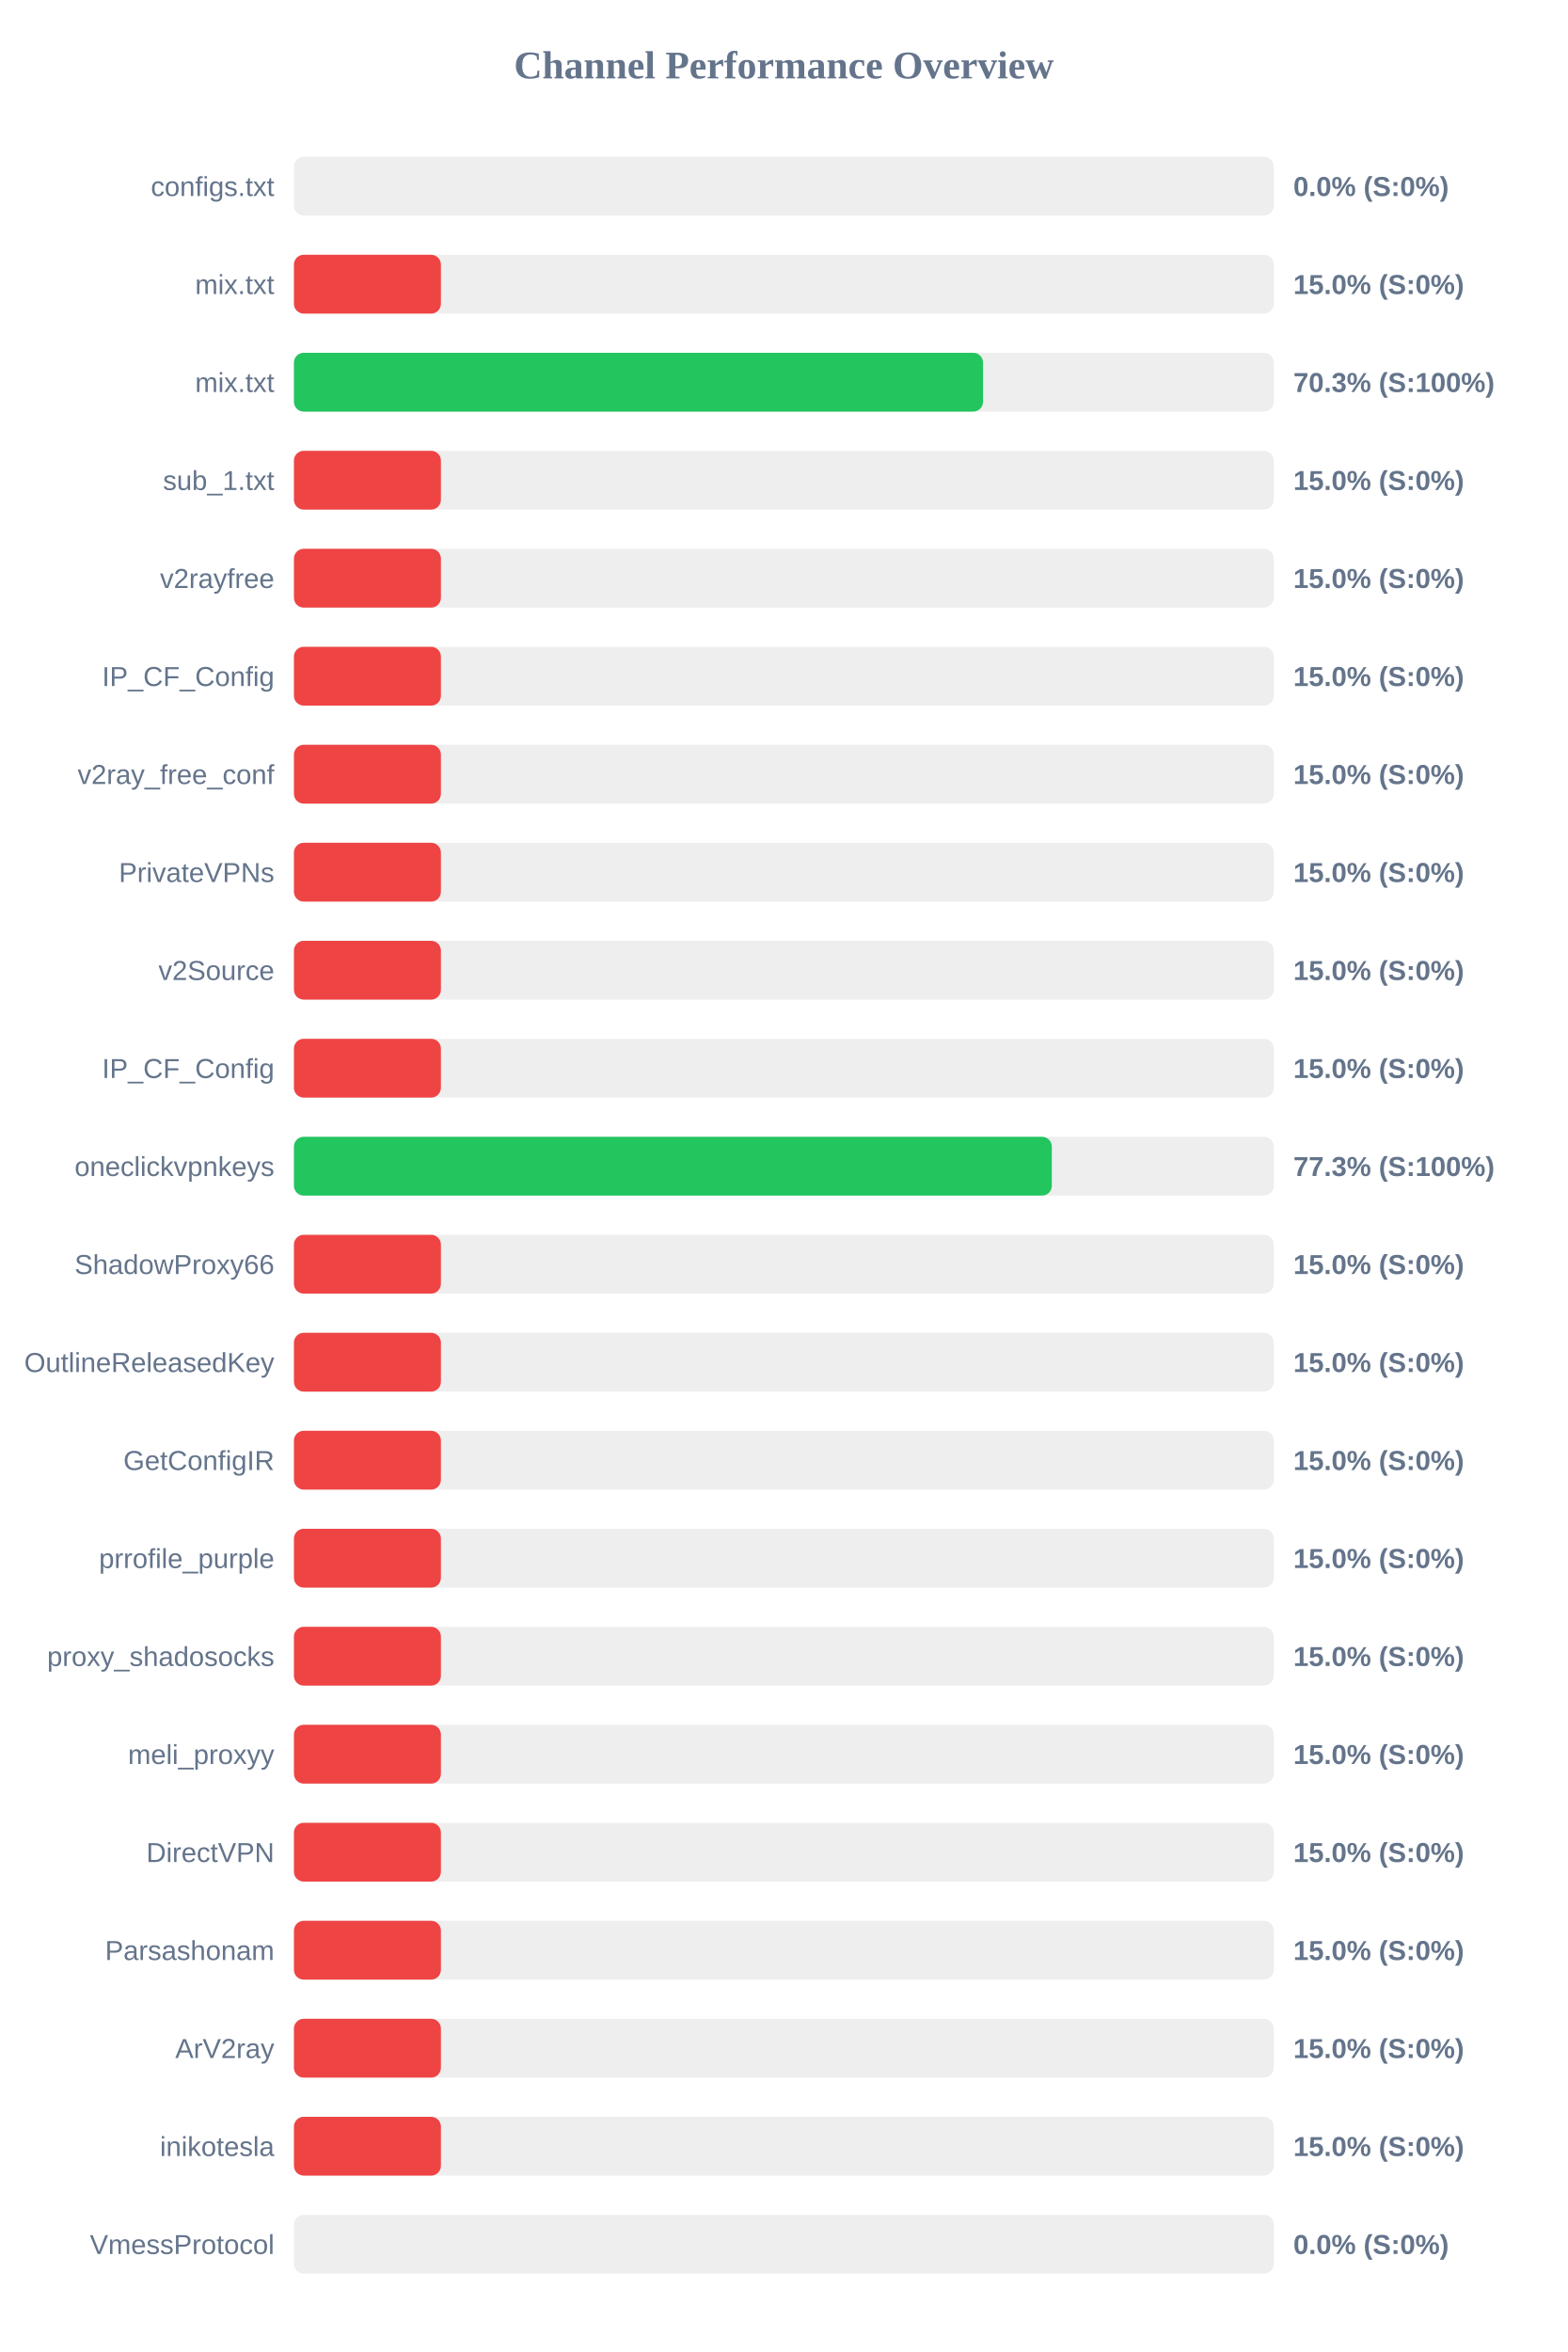
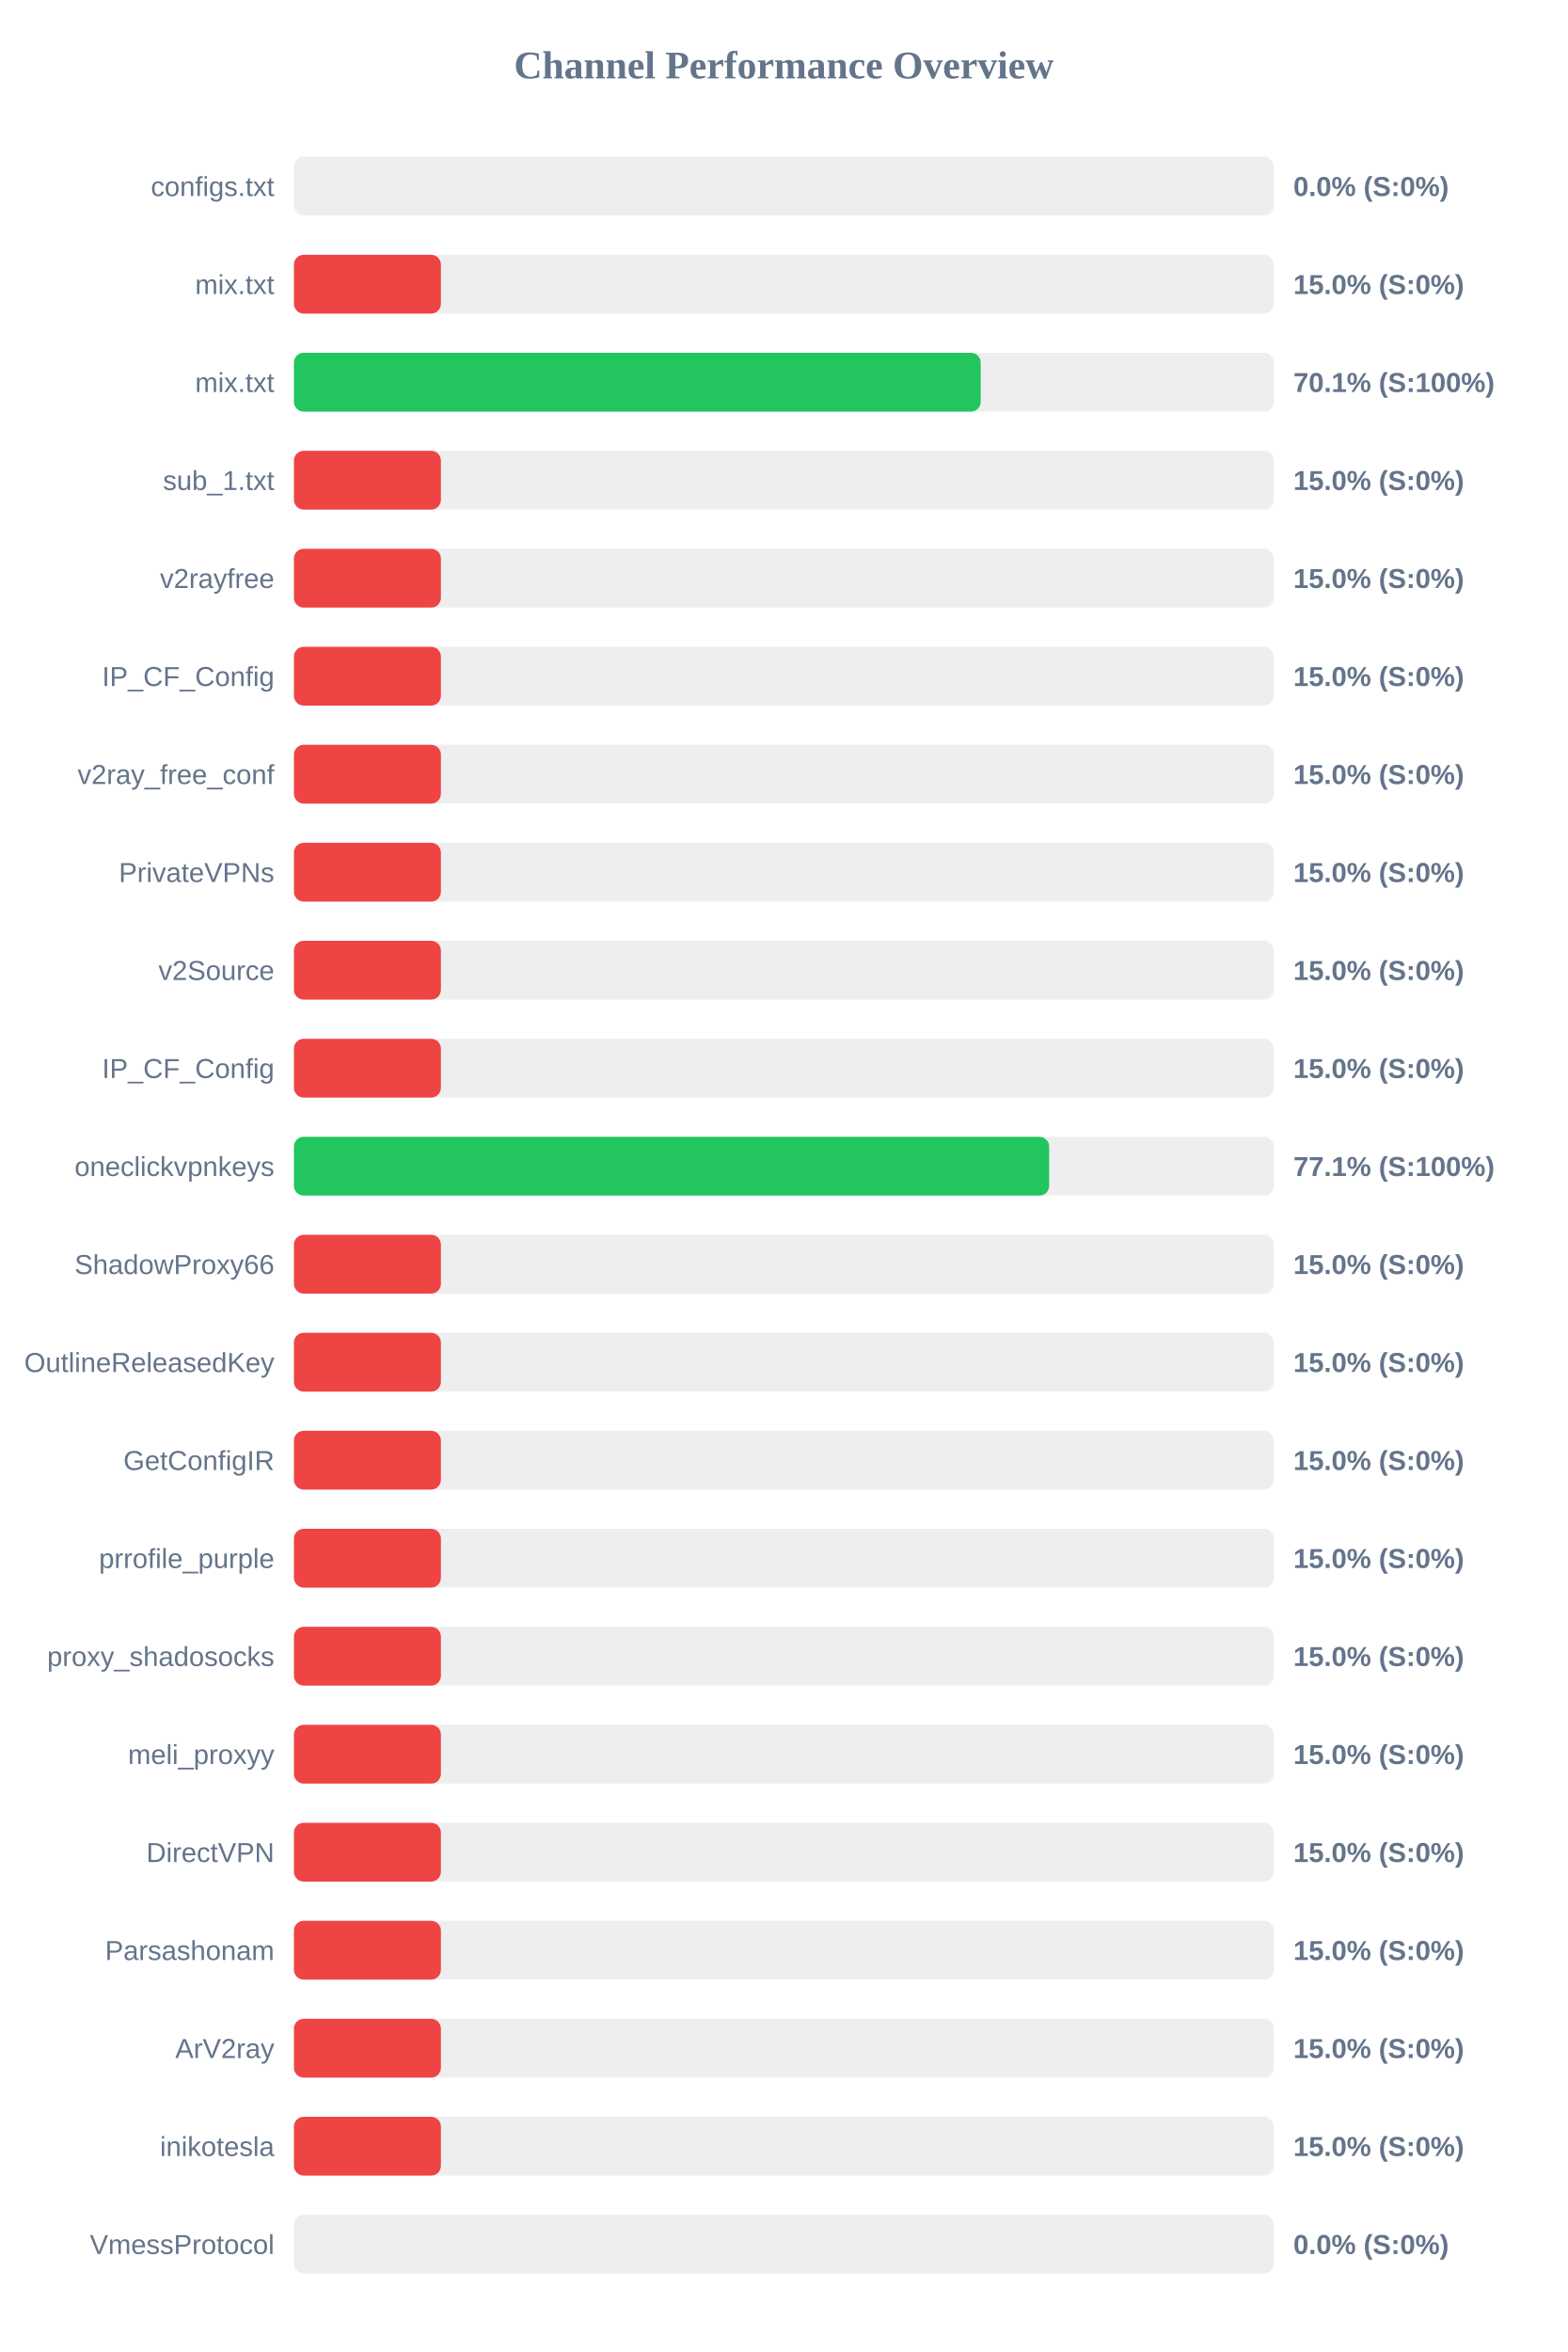
<svg xmlns="http://www.w3.org/2000/svg" width="800" height="1200" version="1.1">
  <style>
        .row { font: 14px Arial; fill: #64748b; }
        .score { font: bold 14px Arial; fill: #64748b; }
    </style>
  <text x="400" y="40" text-anchor="middle" font-size="20px" font-weight="bold" fill="#64748b">Channel Performance Overview</text>
  <rect x="150" y="80" width="500" height="30" fill="#eee" rx="5" />
  <rect x="150" y="80" width="0.0" height="30" fill="#ef4444" rx="5" />
  <text x="140" y="100" text-anchor="end" class="row">configs.txt</text>
  <text x="660" y="100" text-anchor="start" class="score">0.0% (S:0%)</text>
  <rect x="150" y="130" width="500" height="30" fill="#eee" rx="5" />
  <rect x="150" y="130" width="75.0" height="30" fill="#ef4444" rx="5" />
  <text x="140" y="150" text-anchor="end" class="row">mix.txt</text>
  <text x="660" y="150" text-anchor="start" class="score">15.0% (S:0%)</text>
  <rect x="150" y="180" width="500" height="30" fill="#eee" rx="5" />
-   <rect x="150" y="180" width="351.65" height="30" fill="#22c55e" rx="5" />
+   <rect x="150" y="180" width="350.45" height="30" fill="#22c55e" rx="5" />
  <text x="140" y="200" text-anchor="end" class="row">mix.txt</text>
-   <text x="660" y="200" text-anchor="start" class="score">70.3% (S:100%)</text>
+   <text x="660" y="200" text-anchor="start" class="score">70.1% (S:100%)</text>
  <rect x="150" y="230" width="500" height="30" fill="#eee" rx="5" />
  <rect x="150" y="230" width="75.0" height="30" fill="#ef4444" rx="5" />
  <text x="140" y="250" text-anchor="end" class="row">sub_1.txt</text>
  <text x="660" y="250" text-anchor="start" class="score">15.0% (S:0%)</text>
  <rect x="150" y="280" width="500" height="30" fill="#eee" rx="5" />
  <rect x="150" y="280" width="75.0" height="30" fill="#ef4444" rx="5" />
  <text x="140" y="300" text-anchor="end" class="row">v2rayfree</text>
  <text x="660" y="300" text-anchor="start" class="score">15.0% (S:0%)</text>
  <rect x="150" y="330" width="500" height="30" fill="#eee" rx="5" />
  <rect x="150" y="330" width="75.0" height="30" fill="#ef4444" rx="5" />
  <text x="140" y="350" text-anchor="end" class="row">IP_CF_Config</text>
  <text x="660" y="350" text-anchor="start" class="score">15.0% (S:0%)</text>
  <rect x="150" y="380" width="500" height="30" fill="#eee" rx="5" />
  <rect x="150" y="380" width="75.0" height="30" fill="#ef4444" rx="5" />
  <text x="140" y="400" text-anchor="end" class="row">v2ray_free_conf</text>
  <text x="660" y="400" text-anchor="start" class="score">15.0% (S:0%)</text>
  <rect x="150" y="430" width="500" height="30" fill="#eee" rx="5" />
  <rect x="150" y="430" width="75.0" height="30" fill="#ef4444" rx="5" />
  <text x="140" y="450" text-anchor="end" class="row">PrivateVPNs</text>
  <text x="660" y="450" text-anchor="start" class="score">15.0% (S:0%)</text>
  <rect x="150" y="480" width="500" height="30" fill="#eee" rx="5" />
  <rect x="150" y="480" width="75.0" height="30" fill="#ef4444" rx="5" />
  <text x="140" y="500" text-anchor="end" class="row">v2Source</text>
  <text x="660" y="500" text-anchor="start" class="score">15.0% (S:0%)</text>
  <rect x="150" y="530" width="500" height="30" fill="#eee" rx="5" />
  <rect x="150" y="530" width="75.0" height="30" fill="#ef4444" rx="5" />
  <text x="140" y="550" text-anchor="end" class="row">IP_CF_Config</text>
  <text x="660" y="550" text-anchor="start" class="score">15.0% (S:0%)</text>
  <rect x="150" y="580" width="500" height="30" fill="#eee" rx="5" />
-   <rect x="150" y="580" width="386.75" height="30" fill="#22c55e" rx="5" />
+   <rect x="150" y="580" width="385.4" height="30" fill="#22c55e" rx="5" />
  <text x="140" y="600" text-anchor="end" class="row">oneclickvpnkeys</text>
-   <text x="660" y="600" text-anchor="start" class="score">77.3% (S:100%)</text>
+   <text x="660" y="600" text-anchor="start" class="score">77.1% (S:100%)</text>
  <rect x="150" y="630" width="500" height="30" fill="#eee" rx="5" />
  <rect x="150" y="630" width="75.0" height="30" fill="#ef4444" rx="5" />
  <text x="140" y="650" text-anchor="end" class="row">ShadowProxy66</text>
  <text x="660" y="650" text-anchor="start" class="score">15.0% (S:0%)</text>
  <rect x="150" y="680" width="500" height="30" fill="#eee" rx="5" />
  <rect x="150" y="680" width="75.0" height="30" fill="#ef4444" rx="5" />
  <text x="140" y="700" text-anchor="end" class="row">OutlineReleasedKey</text>
  <text x="660" y="700" text-anchor="start" class="score">15.0% (S:0%)</text>
  <rect x="150" y="730" width="500" height="30" fill="#eee" rx="5" />
  <rect x="150" y="730" width="75.0" height="30" fill="#ef4444" rx="5" />
  <text x="140" y="750" text-anchor="end" class="row">GetConfigIR</text>
  <text x="660" y="750" text-anchor="start" class="score">15.0% (S:0%)</text>
  <rect x="150" y="780" width="500" height="30" fill="#eee" rx="5" />
  <rect x="150" y="780" width="75.0" height="30" fill="#ef4444" rx="5" />
  <text x="140" y="800" text-anchor="end" class="row">prrofile_purple</text>
  <text x="660" y="800" text-anchor="start" class="score">15.0% (S:0%)</text>
  <rect x="150" y="830" width="500" height="30" fill="#eee" rx="5" />
  <rect x="150" y="830" width="75.0" height="30" fill="#ef4444" rx="5" />
  <text x="140" y="850" text-anchor="end" class="row">proxy_shadosocks</text>
  <text x="660" y="850" text-anchor="start" class="score">15.0% (S:0%)</text>
  <rect x="150" y="880" width="500" height="30" fill="#eee" rx="5" />
  <rect x="150" y="880" width="75.0" height="30" fill="#ef4444" rx="5" />
  <text x="140" y="900" text-anchor="end" class="row">meli_proxyy</text>
  <text x="660" y="900" text-anchor="start" class="score">15.0% (S:0%)</text>
  <rect x="150" y="930" width="500" height="30" fill="#eee" rx="5" />
  <rect x="150" y="930" width="75.0" height="30" fill="#ef4444" rx="5" />
  <text x="140" y="950" text-anchor="end" class="row">DirectVPN</text>
  <text x="660" y="950" text-anchor="start" class="score">15.0% (S:0%)</text>
  <rect x="150" y="980" width="500" height="30" fill="#eee" rx="5" />
  <rect x="150" y="980" width="75.0" height="30" fill="#ef4444" rx="5" />
  <text x="140" y="1000" text-anchor="end" class="row">Parsashonam</text>
  <text x="660" y="1000" text-anchor="start" class="score">15.0% (S:0%)</text>
  <rect x="150" y="1030" width="500" height="30" fill="#eee" rx="5" />
  <rect x="150" y="1030" width="75.0" height="30" fill="#ef4444" rx="5" />
  <text x="140" y="1050" text-anchor="end" class="row">ArV2ray</text>
  <text x="660" y="1050" text-anchor="start" class="score">15.0% (S:0%)</text>
  <rect x="150" y="1080" width="500" height="30" fill="#eee" rx="5" />
  <rect x="150" y="1080" width="75.0" height="30" fill="#ef4444" rx="5" />
  <text x="140" y="1100" text-anchor="end" class="row">inikotesla</text>
  <text x="660" y="1100" text-anchor="start" class="score">15.0% (S:0%)</text>
  <rect x="150" y="1130" width="500" height="30" fill="#eee" rx="5" />
  <rect x="150" y="1130" width="0.0" height="30" fill="#ef4444" rx="5" />
  <text x="140" y="1150" text-anchor="end" class="row">VmessProtocol</text>
  <text x="660" y="1150" text-anchor="start" class="score">0.0% (S:0%)</text>
</svg>
